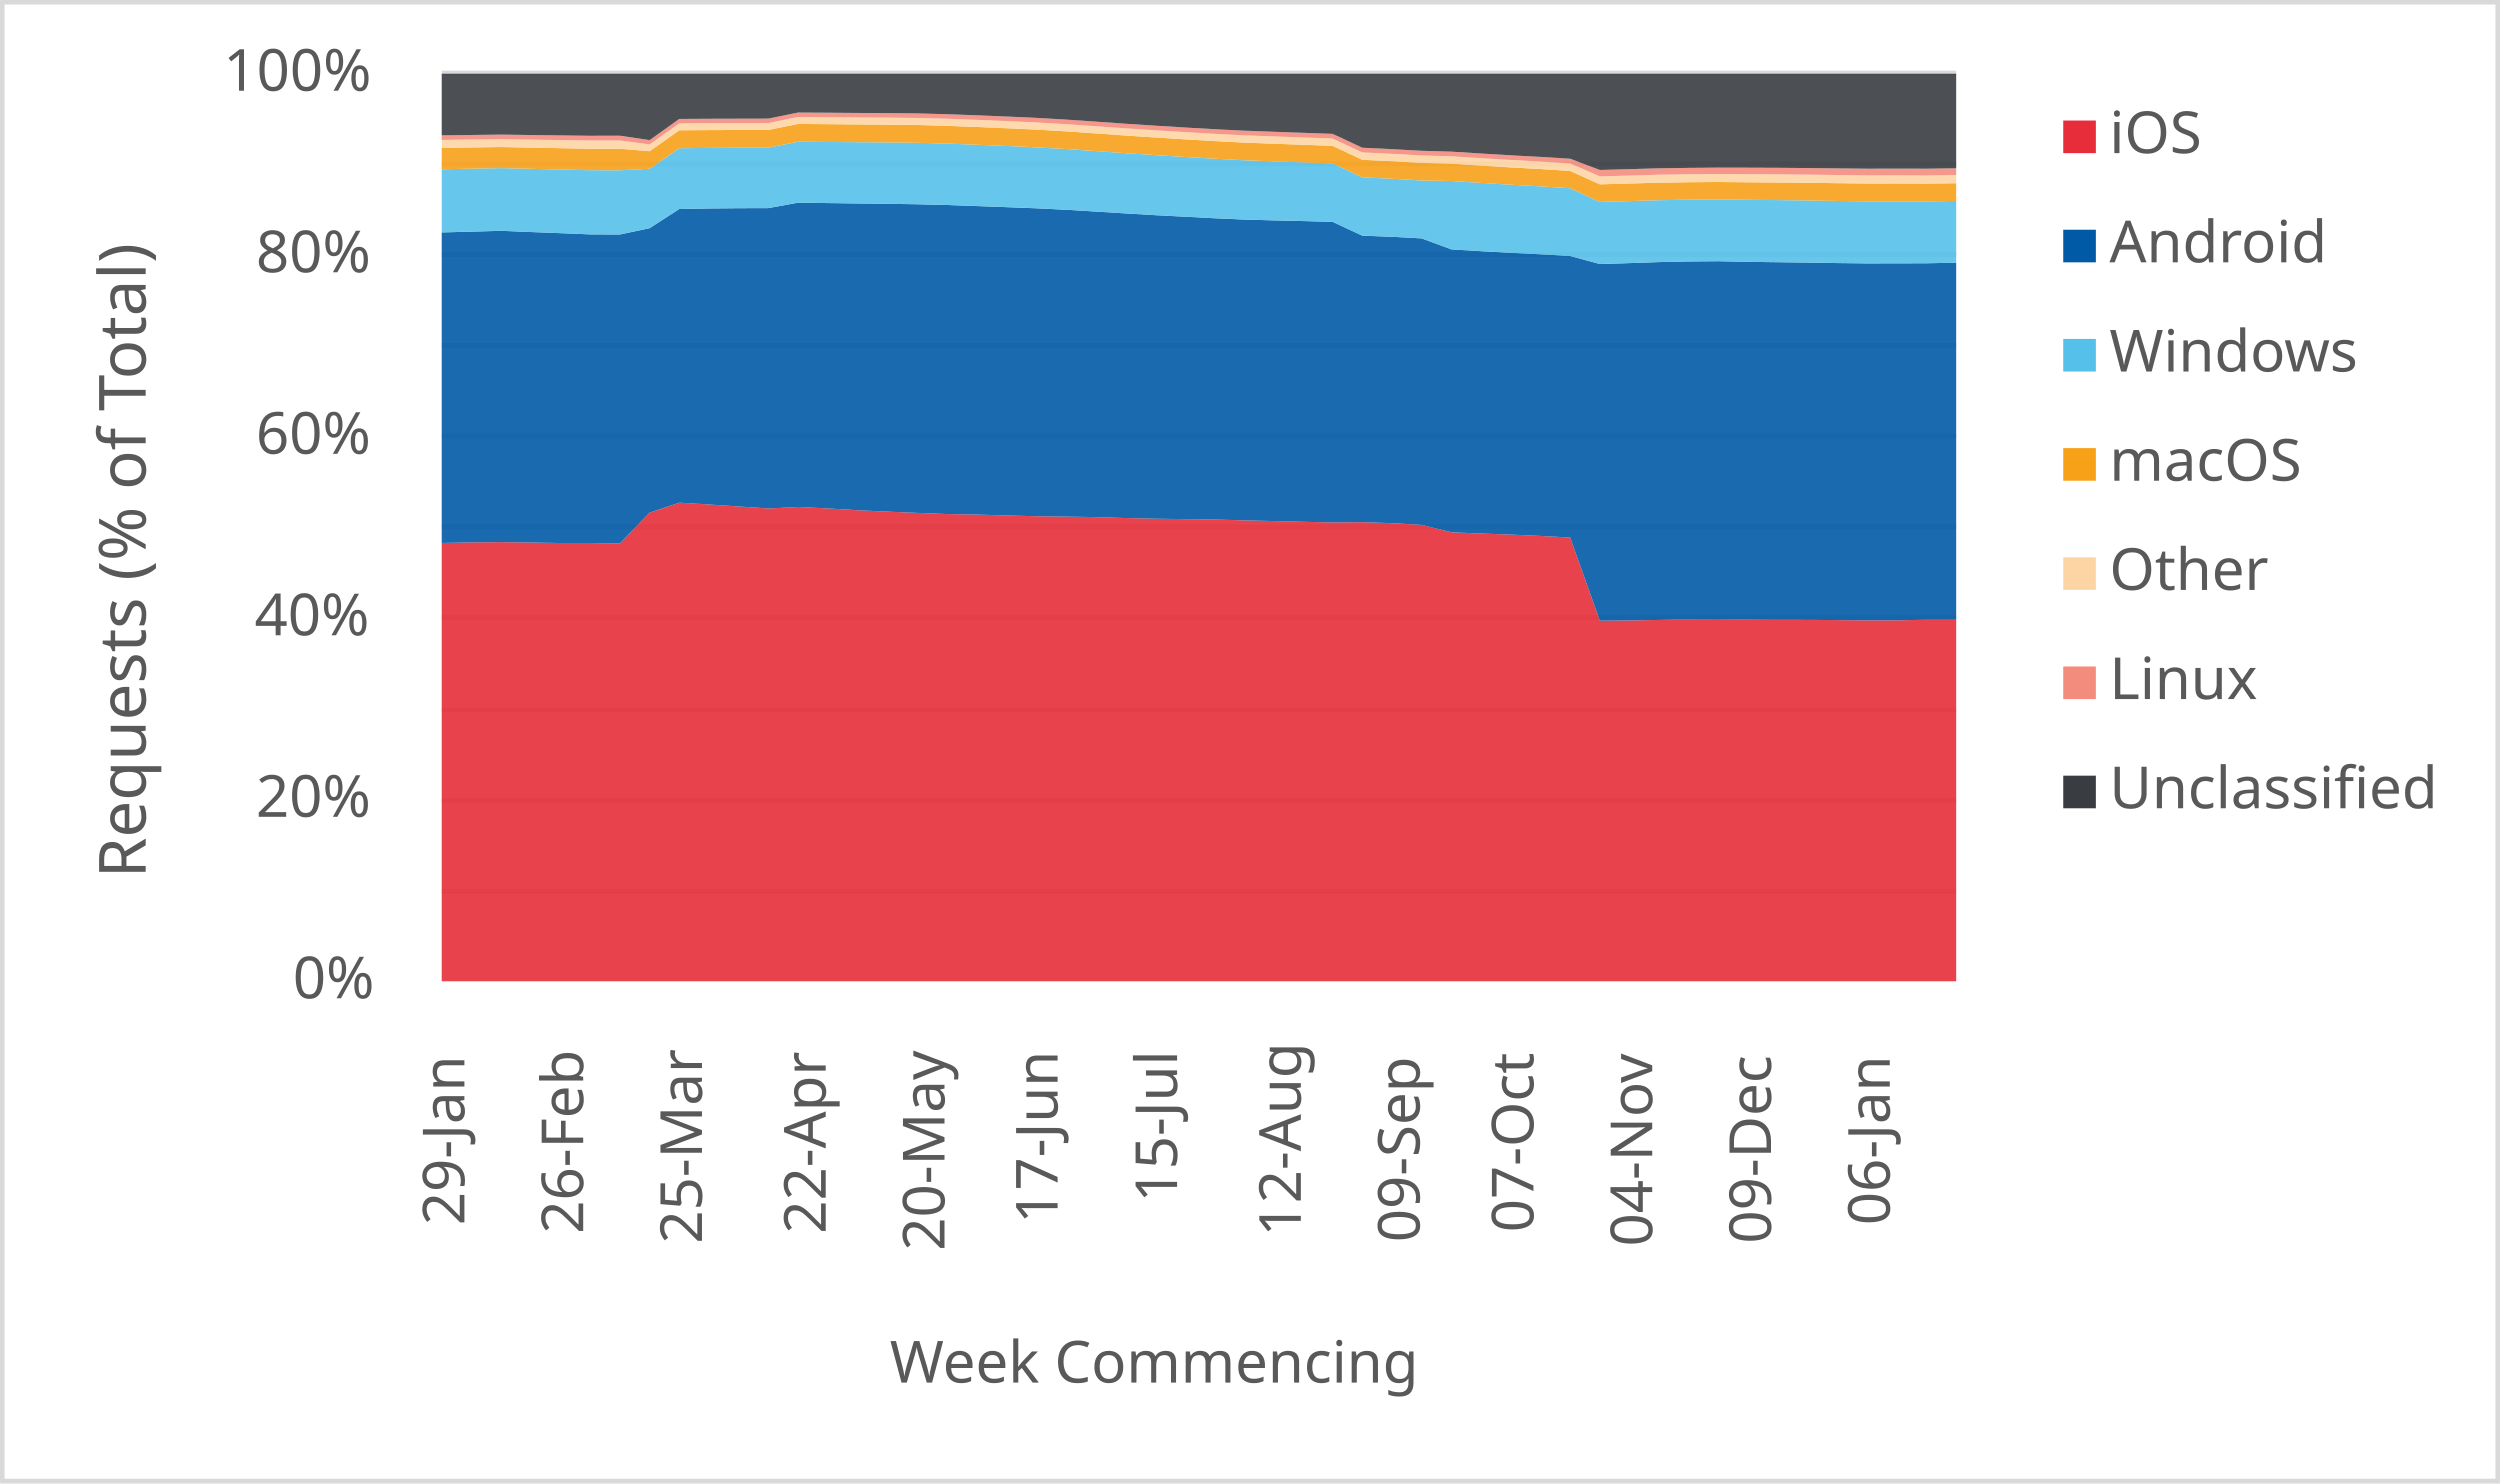
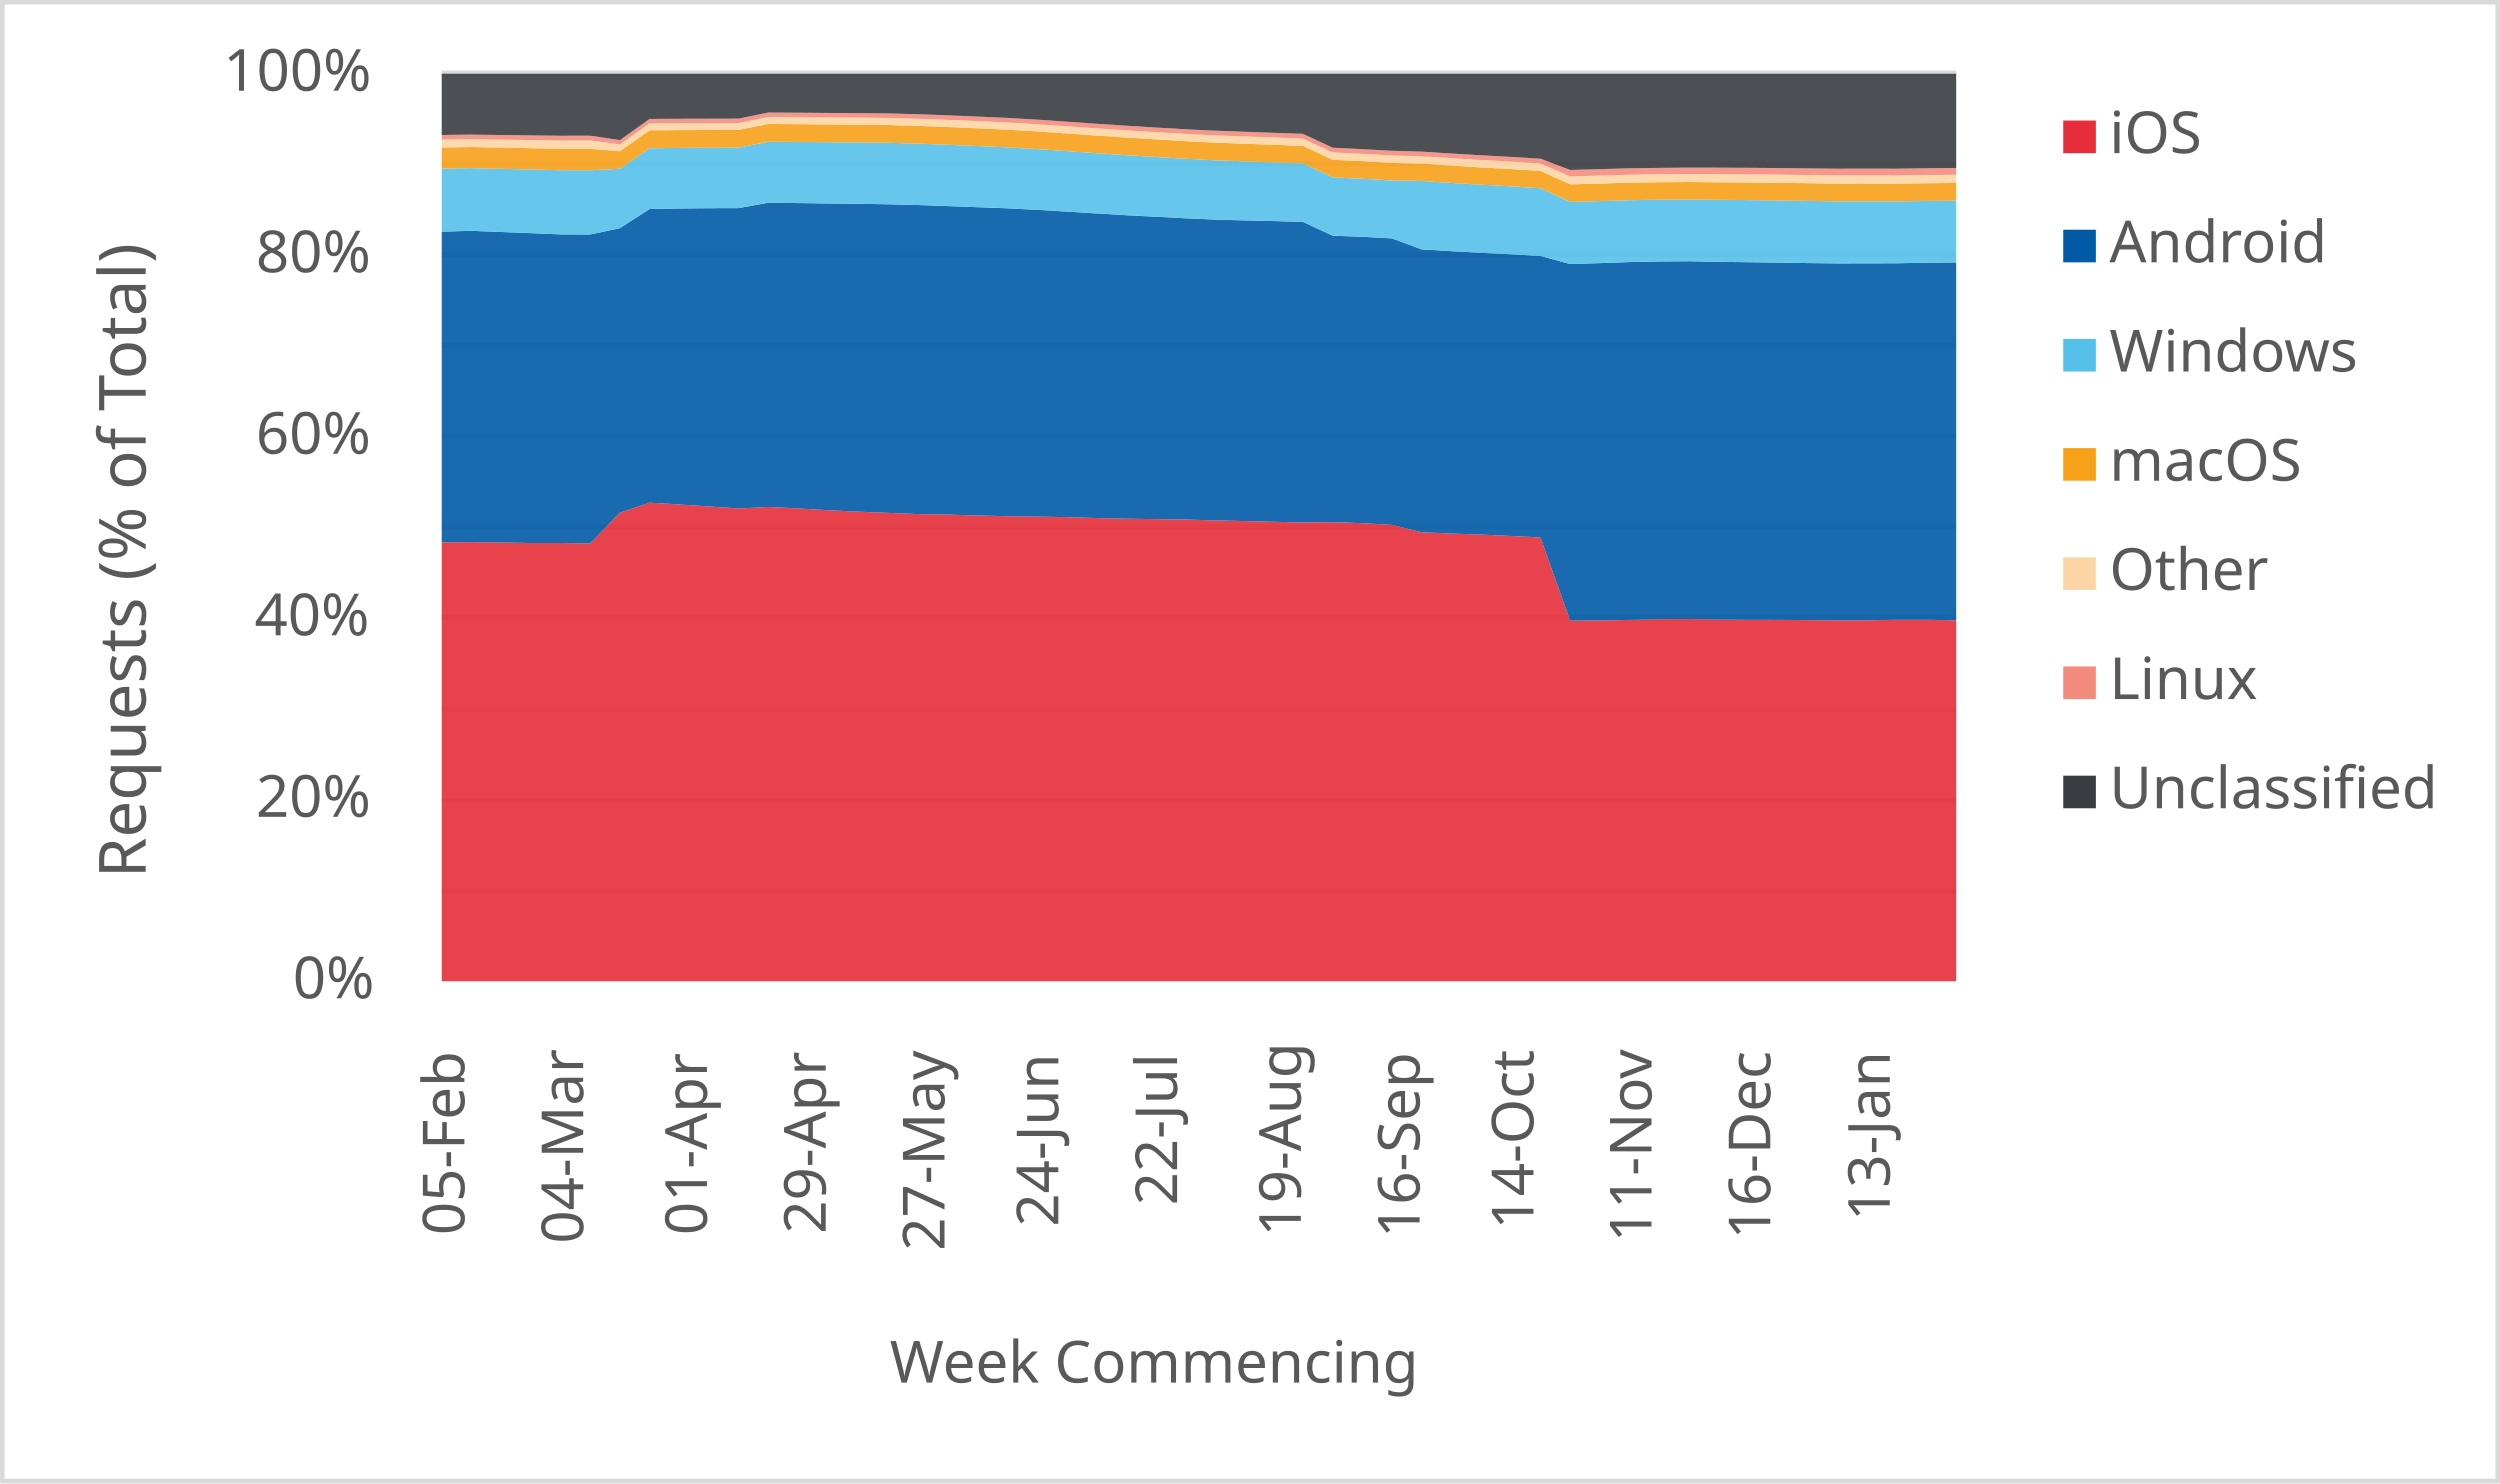
<svg xmlns="http://www.w3.org/2000/svg" width="1763" height="1046" xml:space="preserve" overflow="hidden">
  <defs>
    <clipPath id="clip0">
      <rect x="2917" y="346" width="1763" height="1046" />
    </clipPath>
  </defs>
  <g clip-path="url(#clip0)" transform="translate(-2917 -346)">
    <rect x="2918" y="347" width="1760" height="1043" fill="#FFFFFF" />
    <g>
      <path d="    M3228.5 974.532 4296.5 974.532    M3228.5 910.53 4296.5 910.53    M3228.5 846.528 4296.5 846.528    M3228.5 781.526 4296.5 781.526    M3228.5 717.524 4296.5 717.524    M3228.5 653.522 4296.5 653.522    M3228.5 589.52 4296.5 589.52    M3228.5 525.517 4296.5 525.517    M3228.5 461.515 4296.5 461.515    M3228.5 397.5 4296.5 397.5" stroke="#D9D9D9" stroke-width="3.438" stroke-linejoin="round" stroke-miterlimit="10" fill="none" />
    </g>
    <g>
      <path d="M 1038.5 4296.5 1038.5" stroke="#D9D9D9" stroke-width="3.438" stroke-linejoin="round" stroke-miterlimit="10" fill="none" fill-rule="evenodd" />
    </g>
    <g>
-       <text fill="#595959" font-family="Verdana,sans-serif" font-weight="400" font-size="41" transform="matrix(6.12323e-17 -1 1 6.12323e-17 3244.5 1210)">29-Jan</text>
+       <text fill="#595959" font-family="Verdana,sans-serif" font-weight="400" font-size="41" transform="matrix(6.12323e-17 -1 1 6.12323e-17 3244.5 1217)">05-Feb</text>
    </g>
    <g>
-       <text fill="#595959" font-family="Verdana,sans-serif" font-weight="400" font-size="41" transform="matrix(6.12323e-17 -1 1 6.12323e-17 3328.265 1216)">26-Feb</text>
+       <text fill="#595959" font-family="Verdana,sans-serif" font-weight="400" font-size="41" transform="matrix(6.12323e-17 -1 1 6.12323e-17 3328.265 1223)">04-Mar</text>
    </g>
    <g>
-       <text fill="#595959" font-family="Verdana,sans-serif" font-weight="400" font-size="41" transform="matrix(6.12323e-17 -1 1 6.12323e-17 3412.029 1223)">25-Mar</text>
+       <text fill="#595959" font-family="Verdana,sans-serif" font-weight="400" font-size="41" transform="matrix(6.12323e-17 -1 1 6.12323e-17 3415.529 1217)">01-Apr</text>
    </g>
    <g>
-       <text fill="#595959" font-family="Verdana,sans-serif" font-weight="400" font-size="41" transform="matrix(6.12323e-17 -1 1 6.12323e-17 3499.294 1216)">22-Apr</text>
+       <text fill="#595959" font-family="Verdana,sans-serif" font-weight="400" font-size="41" transform="matrix(6.12323e-17 -1 1 6.12323e-17 3499.294 1216)">29-Apr</text>
    </g>
    <g>
-       <text fill="#595959" font-family="Verdana,sans-serif" font-weight="400" font-size="41" transform="matrix(6.12323e-17 -1 1 6.12323e-17 3583.059 1228)">20-May</text>
+       <text fill="#595959" font-family="Verdana,sans-serif" font-weight="400" font-size="41" transform="matrix(6.12323e-17 -1 1 6.12323e-17 3583.059 1228)">27-May</text>
    </g>
    <g>
-       <text fill="#595959" font-family="Verdana,sans-serif" font-weight="400" font-size="41" transform="matrix(6.12323e-17 -1 1 6.12323e-17 3662.824 1209)">17-Jun</text>
+       <text fill="#595959" font-family="Verdana,sans-serif" font-weight="400" font-size="41" transform="matrix(6.12323e-17 -1 1 6.12323e-17 3663.324 1211)">24-Jun</text>
    </g>
    <g>
-       <text fill="#595959" font-family="Verdana,sans-serif" font-weight="400" font-size="41" transform="matrix(6.12323e-17 -1 1 6.12323e-17 3747.088 1194)">15-Jul</text>
+       <text fill="#595959" font-family="Verdana,sans-serif" font-weight="400" font-size="41" transform="matrix(6.12323e-17 -1 1 6.12323e-17 3747.088 1196)">22-Jul</text>
    </g>
    <g>
-       <text fill="#595959" font-family="Verdana,sans-serif" font-weight="400" font-size="41" transform="matrix(6.12323e-17 -1 1 6.12323e-17 3834.353 1218)">12-Aug</text>
+       <text fill="#595959" font-family="Verdana,sans-serif" font-weight="400" font-size="41" transform="matrix(6.12323e-17 -1 1 6.12323e-17 3834.353 1218)">19-Aug</text>
    </g>
    <g>
-       <text fill="#595959" font-family="Verdana,sans-serif" font-weight="400" font-size="41" transform="matrix(6.12323e-17 -1 1 6.12323e-17 3918.118 1222)">09-Sep</text>
+       <text fill="#595959" font-family="Verdana,sans-serif" font-weight="400" font-size="41" transform="matrix(6.12323e-17 -1 1 6.12323e-17 3918.118 1219)">16-Sep</text>
    </g>
    <g>
-       <text fill="#595959" font-family="Verdana,sans-serif" font-weight="400" font-size="41" transform="matrix(6.12323e-17 -1 1 6.12323e-17 3998.382 1215)">07-Oct</text>
+       <text fill="#595959" font-family="Verdana,sans-serif" font-weight="400" font-size="41" transform="matrix(6.12323e-17 -1 1 6.12323e-17 3998.382 1213)">14-Oct</text>
    </g>
    <g>
-       <text fill="#595959" font-family="Verdana,sans-serif" font-weight="400" font-size="41" transform="matrix(6.12323e-17 -1 1 6.12323e-17 4082.147 1225)">04-Nov</text>
+       <text fill="#595959" font-family="Verdana,sans-serif" font-weight="400" font-size="41" transform="matrix(6.12323e-17 -1 1 6.12323e-17 4081.647 1222)">11-Nov</text>
    </g>
    <g>
-       <text fill="#595959" font-family="Verdana,sans-serif" font-weight="400" font-size="41" transform="matrix(6.12323e-17 -1 1 6.12323e-17 4165.912 1223)">09-Dec</text>
+       <text fill="#595959" font-family="Verdana,sans-serif" font-weight="400" font-size="41" transform="matrix(6.12323e-17 -1 1 6.12323e-17 4165.412 1220)">16-Dec</text>
    </g>
    <g>
-       <text fill="#595959" font-family="Verdana,sans-serif" font-weight="400" font-size="41" transform="matrix(6.12323e-17 -1 1 6.12323e-17 4249.676 1210)">06-Jan</text>
+       <text fill="#595959" font-family="Verdana,sans-serif" font-weight="400" font-size="41" transform="matrix(6.12323e-17 -1 1 6.12323e-17 4249.676 1207)">13-Jan</text>
    </g>
    <g>
      <text fill="#595959" font-family="Verdana,sans-serif" font-weight="400" font-size="41" transform="matrix(1 0 0 1 3123.5 1050)">0%</text>
    </g>
    <g>
      <text fill="#595959" font-family="Verdana,sans-serif" font-weight="400" font-size="41" transform="matrix(1 0 0 1 3097.5 922)">20%</text>
    </g>
    <g>
      <text fill="#595959" font-family="Verdana,sans-serif" font-weight="400" font-size="41" transform="matrix(1 0 0 1 3096.5 794)">40%</text>
    </g>
    <g>
      <text fill="#595959" font-family="Verdana,sans-serif" font-weight="400" font-size="41" transform="matrix(1 0 0 1 3097.5 666)">60%</text>
    </g>
    <g>
      <text fill="#595959" font-family="Verdana,sans-serif" font-weight="400" font-size="41" transform="matrix(1 0 0 1 3097.5 538)">80%</text>
    </g>
    <g>
      <text fill="#595959" font-family="Verdana,sans-serif" font-weight="400" font-size="41" transform="matrix(1 0 0 1 3074.5 410)">100%</text>
    </g>
    <g>
      <text fill="#595959" font-family="Verdana,sans-serif" font-weight="400" font-size="41" transform="matrix(1 0 0 1 3544.5 1321)">Week Commencing</text>
    </g>
    <g>
      <text fill="#595959" font-family="Verdana,sans-serif" font-weight="400" font-size="46" transform="matrix(6.12323e-17 -1 1 6.12323e-17 3019.73 965.25)">Requests (% of Total)</text>
    </g>
    <rect x="2918.5" y="347.5" width="1760" height="1043" stroke="#D9D9D9" stroke-width="3.438" stroke-linejoin="round" stroke-miterlimit="10" fill="none" />
    <g>
-       <path d="M3228.5 1038 3249.441 1038 3270.382 1038 3291.324 1038 3312.265 1038 3333.206 1038 3354.147 1038 3375.088 1038 3396.029 1038 3416.971 1038 3437.912 1038 3458.853 1038 3479.794 1038 3500.735 1038 3521.676 1038 3542.618 1038 3563.559 1038 3584.5 1038 3605.441 1038 3626.382 1038 3647.324 1038 3668.265 1038 3689.206 1038 3710.147 1038 3731.088 1038 3752.029 1038 3772.971 1038 3793.912 1038 3814.853 1038 3835.794 1038 3856.735 1038 3877.676 1038 3898.618 1038 3919.559 1038 3940.5 1038 3961.441 1038 3982.382 1038 4003.324 1038 4024.265 1038 4045.206 1038 4066.147 1038 4087.088 1038 4108.029 1038 4128.971 1038 4149.912 1038 4170.853 1038 4191.794 1038 4212.735 1038 4233.676 1038 4254.618 1038 4275.559 1038 4296.5 1038 4296.5 783.02 4275.559 783.028 4254.618 783.449 4233.676 783.484 4212.735 783.292 4191.794 783.11 4170.853 783.087 4149.912 782.9 4128.971 782.528 4108.029 782.675 4087.088 783.168 4066.147 783.528 4045.206 783.717 4024.265 725.058 4003.324 723.964 3982.382 722.996 3961.441 722.25 3940.5 721.367 3919.559 716.135 3898.618 714.932 3877.676 714.226 3856.735 714.411 3835.794 713.959 3814.853 713.439 3793.912 712.953 3772.971 712.324 3752.029 712.075 3731.088 711.789 3710.147 711.293 3689.206 710.662 3668.265 710.307 3647.324 710.023 3626.382 709.501 3605.441 708.853 3584.5 708.511 3563.559 707.677 3542.618 706.787 3521.676 705.825 3500.735 704.543 3479.794 703.499 3458.853 704.569 3437.912 703.161 3416.971 701.758 3396.029 700.487 3375.088 707.525 3354.147 729.24 3333.206 728.934 3312.265 728.947 3291.324 728.59 3270.382 728.306 3249.441 728.498 3228.5 728.908 3228.5 1038Z" fill="#e62d39" opacity="0.9" />
+       <path d="M3228.5 1038 3249.441 1038 3270.382 1038 3291.324 1038 3312.265 1038 3333.206 1038 3354.147 1038 3375.088 1038 3396.029 1038 3416.971 1038 3437.912 1038 3458.853 1038 3479.794 1038 3500.735 1038 3521.676 1038 3542.618 1038 3563.559 1038 3584.5 1038 3605.441 1038 3626.382 1038 3647.324 1038 3668.265 1038 3689.206 1038 3710.147 1038 3731.088 1038 3752.029 1038 3772.971 1038 3793.912 1038 3814.853 1038 3835.794 1038 3856.735 1038 3877.676 1038 3898.618 1038 3919.559 1038 3940.5 1038 3961.441 1038 3982.382 1038 4003.324 1038 4024.265 1038 4045.206 1038 4066.147 1038 4087.088 1038 4108.029 1038 4128.971 1038 4149.912 1038 4170.853 1038 4191.794 1038 4212.735 1038 4233.676 1038 4254.618 1038 4275.559 1038 4296.5 1038 4296.5 783.483 4275.559 783.02 4254.618 783.028 4233.676 783.449 4212.735 783.484 4191.794 783.292 4170.853 783.11 4149.912 783.087 4128.971 782.9 4108.029 782.528 4087.088 782.675 4066.147 783.168 4045.206 783.528 4024.265 783.717 4003.324 725.058 3982.382 723.964 3961.441 722.996 3940.5 722.25 3919.559 721.367 3898.618 716.135 3877.676 714.932 3856.735 714.226 3835.794 714.411 3814.853 713.959 3793.912 713.439 3772.971 712.953 3752.029 712.324 3731.088 712.075 3710.147 711.789 3689.206 711.293 3668.265 710.662 3647.324 710.307 3626.382 710.023 3605.441 709.501 3584.5 708.853 3563.559 708.511 3542.618 707.677 3521.676 706.787 3500.735 705.825 3479.794 704.543 3458.853 703.499 3437.912 704.569 3416.971 703.161 3396.029 701.758 3375.088 700.487 3354.147 707.525 3333.206 729.24 3312.265 728.934 3291.324 728.947 3270.382 728.59 3249.441 728.306 3228.5 728.498 3228.5 1038Z" fill="#e62d39" opacity="0.9" />
    </g>
    <g>
-       <path d="M3228.5 728.908 3249.441 728.498 3270.382 728.306 3291.324 728.59 3312.265 728.947 3333.206 728.934 3354.147 729.24 3375.088 707.525 3396.029 700.487 3416.971 701.758 3437.912 703.161 3458.853 704.569 3479.794 703.499 3500.735 704.543 3521.676 705.825 3542.618 706.787 3563.559 707.677 3584.5 708.511 3605.441 708.853 3626.382 709.501 3647.324 710.023 3668.265 710.307 3689.206 710.662 3710.147 711.293 3731.088 711.789 3752.029 712.075 3772.971 712.324 3793.912 712.953 3814.853 713.439 3835.794 713.959 3856.735 714.411 3877.676 714.226 3898.618 714.932 3919.559 716.135 3940.5 721.367 3961.441 722.25 3982.382 722.996 4003.324 723.964 4024.265 725.058 4045.206 783.717 4066.147 783.528 4087.088 783.168 4108.029 782.675 4128.971 782.528 4149.912 782.9 4170.853 783.087 4191.794 783.11 4212.735 783.292 4233.676 783.484 4254.618 783.449 4275.559 783.028 4296.5 783.02 4296.5 531.25 4275.559 531.651 4254.618 531.706 4233.676 531.741 4212.735 531.508 4191.794 531.187 4170.853 530.91 4149.912 530.646 4128.971 530.212 4108.029 530.375 4087.088 530.816 4066.147 531.539 4045.206 532.19 4024.265 526.51 4003.324 525.317 3982.382 524.28 3961.441 523.129 3940.5 521.858 3919.559 514.112 3898.618 512.994 3877.676 512.168 3856.735 502.455 3835.794 501.88 3814.853 501.405 3793.912 500.8 3772.971 499.885 3752.029 498.786 3731.088 497.707 3710.147 496.457 3689.206 495.162 3668.265 493.893 3647.324 492.869 3626.382 492.065 3605.441 491.295 3584.5 490.575 3563.559 490.033 3542.618 489.723 3521.676 489.482 3500.735 489.196 3479.794 488.939 3458.853 492.751 3437.912 492.816 3416.971 493.016 3396.029 493.393 3375.088 506.915 3354.147 511.365 3333.206 511.285 3312.265 510.428 3291.324 509.62 3270.382 508.761 3249.441 509.353 3228.5 509.91 3228.5 728.908Z" fill="#005aa6" opacity="0.9" />
+       <path d="M3228.5 728.498 3249.441 728.306 3270.382 728.59 3291.324 728.947 3312.265 728.934 3333.206 729.24 3354.147 707.525 3375.088 700.487 3396.029 701.758 3416.971 703.161 3437.912 704.569 3458.853 703.499 3479.794 704.543 3500.735 705.825 3521.676 706.787 3542.618 707.677 3563.559 708.511 3584.5 708.853 3605.441 709.501 3626.382 710.023 3647.324 710.307 3668.265 710.662 3689.206 711.293 3710.147 711.789 3731.088 712.075 3752.029 712.324 3772.971 712.953 3793.912 713.439 3814.853 713.959 3835.794 714.411 3856.735 714.226 3877.676 714.932 3898.618 716.135 3919.559 721.367 3940.5 722.25 3961.441 722.996 3982.382 723.964 4003.324 725.058 4024.265 783.717 4045.206 783.528 4066.147 783.168 4087.088 782.675 4108.029 782.528 4128.971 782.9 4149.912 783.087 4170.853 783.11 4191.794 783.292 4212.735 783.484 4233.676 783.449 4254.618 783.028 4275.559 783.02 4296.5 783.483 4296.5 531.073 4275.559 531.25 4254.618 531.651 4233.676 531.706 4212.735 531.741 4191.794 531.508 4170.853 531.187 4149.912 530.91 4128.971 530.646 4108.029 530.212 4087.088 530.375 4066.147 530.816 4045.206 531.539 4024.265 532.19 4003.324 526.51 3982.382 525.317 3961.441 524.28 3940.5 523.129 3919.559 521.858 3898.618 514.112 3877.676 512.994 3856.735 512.168 3835.794 502.455 3814.853 501.88 3793.912 501.405 3772.971 500.8 3752.029 499.885 3731.088 498.786 3710.147 497.707 3689.206 496.457 3668.265 495.162 3647.324 493.893 3626.382 492.869 3605.441 492.065 3584.5 491.295 3563.559 490.575 3542.618 490.033 3521.676 489.723 3500.735 489.482 3479.794 489.196 3458.853 488.939 3437.912 492.751 3416.971 492.816 3396.029 493.016 3375.088 493.393 3354.147 506.915 3333.206 511.365 3312.265 511.285 3291.324 510.428 3270.382 509.62 3249.441 508.761 3228.5 509.353 3228.5 728.498Z" fill="#005aa6" opacity="0.9" />
    </g>
    <g>
-       <path d="M3228.5 509.91 3249.441 509.353 3270.382 508.761 3291.324 509.62 3312.265 510.428 3333.206 511.285 3354.147 511.365 3375.088 506.915 3396.029 493.393 3416.971 493.016 3437.912 492.816 3458.853 492.751 3479.794 488.939 3500.735 489.196 3521.676 489.482 3542.618 489.723 3563.559 490.033 3584.5 490.575 3605.441 491.295 3626.382 492.065 3647.324 492.869 3668.265 493.893 3689.206 495.162 3710.147 496.457 3731.088 497.707 3752.029 498.786 3772.971 499.885 3793.912 500.8 3814.853 501.405 3835.794 501.88 3856.735 502.455 3877.676 512.168 3898.618 512.994 3919.559 514.112 3940.5 521.858 3961.441 523.129 3982.382 524.28 4003.324 525.317 4024.265 526.51 4045.206 532.19 4066.147 531.539 4087.088 530.816 4108.029 530.375 4128.971 530.212 4149.912 530.646 4170.853 530.91 4191.794 531.187 4212.735 531.508 4233.676 531.741 4254.618 531.706 4275.559 531.651 4296.5 531.25 4296.5 487.707 4275.559 488.012 4254.618 487.964 4233.676 487.989 4212.735 487.703 4191.794 487.369 4170.853 487.107 4149.912 486.91 4128.971 486.647 4108.029 486.825 4087.088 487.173 4066.147 487.813 4045.206 488.401 4024.265 478.746 4003.324 477.422 3982.382 476.26 3961.441 475.006 3940.5 473.641 3919.559 473.284 3898.618 472.059 3877.676 471.077 3856.735 461.241 3835.794 460.484 3814.853 459.766 3793.912 458.978 3772.971 457.909 3752.029 456.655 3731.088 455.362 3710.147 453.984 3689.206 452.505 3668.265 451.075 3647.324 449.874 3626.382 448.933 3605.441 448.056 3584.5 447.253 3563.559 446.676 3542.618 446.446 3521.676 446.281 3500.735 446.105 3479.794 445.964 3458.853 450.122 3437.912 450.198 3416.971 450.316 3396.029 450.535 3375.088 465.04 3354.147 466.061 3333.206 466.04 3312.265 465.546 3291.324 465.06 3270.382 464.562 3249.441 464.956 3228.5 465.352 3228.5 509.91Z" fill="#55c0e9" opacity="0.9" />
+       <path d="M3228.5 509.353 3249.441 508.761 3270.382 509.62 3291.324 510.428 3312.265 511.285 3333.206 511.365 3354.147 506.915 3375.088 493.393 3396.029 493.016 3416.971 492.816 3437.912 492.751 3458.853 488.939 3479.794 489.196 3500.735 489.482 3521.676 489.723 3542.618 490.033 3563.559 490.575 3584.5 491.295 3605.441 492.065 3626.382 492.869 3647.324 493.893 3668.265 495.162 3689.206 496.457 3710.147 497.707 3731.088 498.786 3752.029 499.885 3772.971 500.8 3793.912 501.405 3814.853 501.88 3835.794 502.455 3856.735 512.168 3877.676 512.994 3898.618 514.112 3919.559 521.858 3940.5 523.129 3961.441 524.28 3982.382 525.317 4003.324 526.51 4024.265 532.19 4045.206 531.539 4066.147 530.816 4087.088 530.375 4108.029 530.212 4128.971 530.646 4149.912 530.91 4170.853 531.187 4191.794 531.508 4212.735 531.741 4233.676 531.706 4254.618 531.651 4275.559 531.25 4296.5 531.073 4296.5 487.522 4275.559 487.707 4254.618 488.012 4233.676 487.964 4212.735 487.989 4191.794 487.703 4170.853 487.369 4149.912 487.107 4128.971 486.91 4108.029 486.647 4087.088 486.825 4066.147 487.173 4045.206 487.813 4024.265 488.401 4003.324 478.746 3982.382 477.422 3961.441 476.26 3940.5 475.006 3919.559 473.641 3898.618 473.284 3877.676 472.059 3856.735 471.077 3835.794 461.241 3814.853 460.484 3793.912 459.766 3772.971 458.978 3752.029 457.909 3731.088 456.655 3710.147 455.362 3689.206 453.984 3668.265 452.505 3647.324 451.075 3626.382 449.874 3605.441 448.933 3584.5 448.056 3563.559 447.253 3542.618 446.676 3521.676 446.446 3500.735 446.281 3479.794 446.105 3458.853 445.964 3437.912 450.122 3416.971 450.198 3396.029 450.316 3375.088 450.535 3354.147 465.04 3333.206 466.061 3312.265 466.04 3291.324 465.546 3270.382 465.06 3249.441 464.562 3228.5 464.956 3228.5 509.353Z" fill="#55c0e9" opacity="0.9" />
    </g>
    <g>
-       <path d="M3228.5 465.352 3249.441 464.956 3270.382 464.562 3291.324 465.06 3312.265 465.546 3333.206 466.04 3354.147 466.061 3375.088 465.04 3396.029 450.535 3416.971 450.316 3437.912 450.198 3458.853 450.122 3479.794 445.964 3500.735 446.105 3521.676 446.281 3542.618 446.446 3563.559 446.676 3584.5 447.253 3605.441 448.056 3626.382 448.933 3647.324 449.874 3668.265 451.075 3689.206 452.505 3710.147 453.984 3731.088 455.362 3752.029 456.655 3772.971 457.909 3793.912 458.978 3814.853 459.766 3835.794 460.484 3856.735 461.241 3877.676 471.077 3898.618 472.059 3919.559 473.284 3940.5 473.641 3961.441 475.006 3982.382 476.26 4003.324 477.422 4024.265 478.746 4045.206 488.401 4066.147 487.813 4087.088 487.173 4108.029 486.825 4128.971 486.647 4149.912 486.91 4170.853 487.107 4191.794 487.369 4212.735 487.703 4233.676 487.989 4254.618 487.964 4275.559 488.012 4296.5 487.707 4296.5 475.199 4275.559 475.47 4254.618 475.398 4233.676 475.422 4212.735 475.173 4191.794 474.894 4170.853 474.698 4149.912 474.551 4128.971 474.34 4108.029 474.497 4087.088 474.803 4066.147 475.426 4045.206 475.984 4024.265 466.536 4003.324 465.203 3982.382 464.04 3961.441 462.779 3940.5 461.408 3919.559 460.884 3898.618 459.655 3877.676 458.656 3856.735 448.841 3835.794 448.081 3814.853 447.325 3793.912 446.531 3772.971 445.46 3752.029 444.212 3731.088 442.91 3710.147 441.522 3689.206 440.029 3668.265 438.591 3647.324 437.369 3626.382 436.411 3605.441 435.524 3584.5 434.712 3563.559 434.131 3542.618 433.914 3521.676 433.751 3500.735 433.559 3479.794 433.401 3458.853 437.613 3437.912 437.667 3416.971 437.737 3396.029 437.874 3375.088 452.637 3354.147 450.906 3333.206 450.885 3312.265 450.487 3291.324 450.087 3270.382 449.68 3249.441 449.972 3228.5 450.26 3228.5 465.352Z" fill="#f6a118" opacity="0.9" />
+       <path d="M3228.5 464.956 3249.441 464.562 3270.382 465.06 3291.324 465.546 3312.265 466.04 3333.206 466.061 3354.147 465.04 3375.088 450.535 3396.029 450.316 3416.971 450.198 3437.912 450.122 3458.853 445.964 3479.794 446.105 3500.735 446.281 3521.676 446.446 3542.618 446.676 3563.559 447.253 3584.5 448.056 3605.441 448.933 3626.382 449.874 3647.324 451.075 3668.265 452.505 3689.206 453.984 3710.147 455.362 3731.088 456.655 3752.029 457.909 3772.971 458.978 3793.912 459.766 3814.853 460.484 3835.794 461.241 3856.735 471.077 3877.676 472.059 3898.618 473.284 3919.559 473.641 3940.5 475.006 3961.441 476.26 3982.382 477.422 4003.324 478.746 4024.265 488.401 4045.206 487.813 4066.147 487.173 4087.088 486.825 4108.029 486.647 4128.971 486.91 4149.912 487.107 4170.853 487.369 4191.794 487.703 4212.735 487.989 4233.676 487.964 4254.618 488.012 4275.559 487.707 4296.5 487.522 4296.5 475.014 4275.559 475.199 4254.618 475.47 4233.676 475.398 4212.735 475.422 4191.794 475.173 4170.853 474.894 4149.912 474.698 4128.971 474.551 4108.029 474.34 4087.088 474.497 4066.147 474.803 4045.206 475.426 4024.265 475.984 4003.324 466.536 3982.382 465.203 3961.441 464.04 3940.5 462.779 3919.559 461.408 3898.618 460.884 3877.676 459.655 3856.735 458.656 3835.794 448.841 3814.853 448.081 3793.912 447.325 3772.971 446.531 3752.029 445.46 3731.088 444.212 3710.147 442.91 3689.206 441.522 3668.265 440.029 3647.324 438.591 3626.382 437.369 3605.441 436.411 3584.5 435.524 3563.559 434.712 3542.618 434.131 3521.676 433.914 3500.735 433.751 3479.794 433.559 3458.853 433.401 3437.912 437.613 3416.971 437.667 3396.029 437.737 3375.088 437.874 3354.147 452.637 3333.206 450.906 3312.265 450.885 3291.324 450.487 3270.382 450.087 3249.441 449.68 3228.5 449.972 3228.5 464.956Z" fill="#f6a118" opacity="0.9" />
    </g>
    <g>
-       <path d="M3228.5 450.26 3249.441 449.972 3270.382 449.68 3291.324 450.087 3312.265 450.487 3333.206 450.885 3354.147 450.906 3375.088 452.637 3396.029 437.874 3416.971 437.737 3437.912 437.667 3458.853 437.613 3479.794 433.401 3500.735 433.559 3521.676 433.751 3542.618 433.914 3563.559 434.131 3584.5 434.712 3605.441 435.524 3626.382 436.411 3647.324 437.369 3668.265 438.591 3689.206 440.029 3710.147 441.522 3731.088 442.91 3752.029 444.212 3772.971 445.46 3793.912 446.531 3814.853 447.325 3835.794 448.081 3856.735 448.841 3877.676 458.656 3898.618 459.655 3919.559 460.884 3940.5 461.408 3961.441 462.779 3982.382 464.04 4003.324 465.203 4024.265 466.536 4045.206 475.984 4066.147 475.426 4087.088 474.803 4108.029 474.497 4128.971 474.34 4149.912 474.551 4170.853 474.698 4191.794 474.894 4212.735 475.173 4233.676 475.422 4254.618 475.398 4275.559 475.47 4296.5 475.199 4296.5 469.454 4275.559 469.73 4254.618 469.66 4233.676 469.682 4212.735 469.431 4191.794 469.153 4170.853 468.957 4149.912 468.847 4128.971 468.735 4108.029 468.908 4087.088 469.208 4066.147 469.811 4045.206 470.383 4024.265 461.244 4003.324 459.947 3982.382 458.808 3961.441 457.559 3940.5 456.218 3919.559 455.643 3898.618 454.48 3877.676 453.491 3856.735 443.696 3835.794 442.947 3814.853 442.19 3793.912 441.41 3772.971 440.359 3752.029 439.135 3731.088 437.841 3710.147 436.459 3689.206 434.973 3668.265 433.542 3647.324 432.32 3626.382 431.378 3605.441 430.512 3584.5 429.725 3563.559 429.161 3542.618 428.961 3521.676 428.811 3500.735 428.642 3479.794 428.504 3458.853 432.754 3437.912 432.806 3416.971 432.868 3396.029 432.988 3375.088 447.861 3354.147 445.05 3333.206 445.084 3312.265 444.782 3291.324 444.476 3270.382 444.146 3249.441 444.412 3228.5 444.684 3228.5 450.26Z" fill="#fdd5a4" opacity="0.9" />
+       <path d="M3228.5 449.972 3249.441 449.68 3270.382 450.087 3291.324 450.487 3312.265 450.885 3333.206 450.906 3354.147 452.637 3375.088 437.874 3396.029 437.737 3416.971 437.667 3437.912 437.613 3458.853 433.401 3479.794 433.559 3500.735 433.751 3521.676 433.914 3542.618 434.131 3563.559 434.712 3584.5 435.524 3605.441 436.411 3626.382 437.369 3647.324 438.591 3668.265 440.029 3689.206 441.522 3710.147 442.91 3731.088 444.212 3752.029 445.46 3772.971 446.531 3793.912 447.325 3814.853 448.081 3835.794 448.841 3856.735 458.656 3877.676 459.655 3898.618 460.884 3919.559 461.408 3940.5 462.779 3961.441 464.04 3982.382 465.203 4003.324 466.536 4024.265 475.984 4045.206 475.426 4066.147 474.803 4087.088 474.497 4108.029 474.34 4128.971 474.551 4149.912 474.698 4170.853 474.894 4191.794 475.173 4212.735 475.422 4233.676 475.398 4254.618 475.47 4275.559 475.199 4296.5 475.014 4296.5 469.253 4275.559 469.454 4254.618 469.73 4233.676 469.66 4212.735 469.682 4191.794 469.431 4170.853 469.153 4149.912 468.957 4128.971 468.847 4108.029 468.735 4087.088 468.908 4066.147 469.208 4045.206 469.811 4024.265 470.383 4003.324 461.244 3982.382 459.947 3961.441 458.808 3940.5 457.559 3919.559 456.218 3898.618 455.643 3877.676 454.48 3856.735 453.491 3835.794 443.696 3814.853 442.947 3793.912 442.19 3772.971 441.41 3752.029 440.359 3731.088 439.135 3710.147 437.841 3689.206 436.459 3668.265 434.973 3647.324 433.542 3626.382 432.32 3605.441 431.378 3584.5 430.512 3563.559 429.725 3542.618 429.161 3521.676 428.961 3500.735 428.811 3479.794 428.642 3458.853 428.504 3437.912 432.754 3416.971 432.806 3396.029 432.868 3375.088 432.988 3354.147 447.861 3333.206 445.05 3312.265 445.084 3291.324 444.782 3270.382 444.476 3249.441 444.146 3228.5 444.412 3228.5 449.972Z" fill="#fdd5a4" opacity="0.9" />
    </g>
    <g>
-       <path d="M3228.5 444.684 3249.441 444.412 3270.382 444.146 3291.324 444.476 3312.265 444.782 3333.206 445.084 3354.147 445.05 3375.088 447.861 3396.029 432.988 3416.971 432.868 3437.912 432.806 3458.853 432.754 3479.794 428.504 3500.735 428.642 3521.676 428.811 3542.618 428.961 3563.559 429.161 3584.5 429.725 3605.441 430.512 3626.382 431.378 3647.324 432.32 3668.265 433.542 3689.206 434.973 3710.147 436.459 3731.088 437.841 3752.029 439.135 3772.971 440.359 3793.912 441.41 3814.853 442.19 3835.794 442.947 3856.735 443.696 3877.676 453.491 3898.618 454.48 3919.559 455.643 3940.5 456.218 3961.441 457.559 3982.382 458.808 4003.324 459.947 4024.265 461.244 4045.206 470.383 4066.147 469.811 4087.088 469.208 4108.029 468.908 4128.971 468.735 4149.912 468.847 4170.853 468.957 4191.794 469.153 4212.735 469.431 4233.676 469.682 4254.618 469.66 4275.559 469.73 4296.5 469.454 4296.5 464.684 4275.559 464.972 4254.618 464.95 4233.676 464.971 4212.735 464.757 4191.794 464.513 4170.853 464.346 4149.912 464.264 4128.971 464.212 4108.029 464.396 4087.088 464.695 4066.147 465.291 4045.206 465.869 4024.265 457.943 4003.324 456.65 3982.382 455.517 3961.441 454.274 3940.5 452.942 3919.559 452.339 3898.618 451.191 3877.676 450.181 3856.735 440.399 3835.794 439.663 3814.853 438.91 3793.912 438.137 3772.971 437.099 3752.029 435.888 3731.088 434.597 3710.147 433.222 3689.206 431.735 3668.265 430.308 3647.324 429.092 3626.382 428.16 3605.441 427.302 3584.5 426.527 3563.559 425.972 3542.618 425.787 3521.676 425.651 3500.735 425.495 3479.794 425.372 3458.853 429.648 3437.912 429.7 3416.971 429.763 3396.029 429.881 3375.088 444.821 3354.147 441.703 3333.206 441.754 3312.265 441.492 3291.324 441.225 3270.382 440.93 3249.441 441.19 3228.5 441.461 3228.5 444.684Z" fill="#f48c7d" opacity="0.9" />
+       <path d="M3228.5 444.412 3249.441 444.146 3270.382 444.476 3291.324 444.782 3312.265 445.084 3333.206 445.05 3354.147 447.861 3375.088 432.988 3396.029 432.868 3416.971 432.806 3437.912 432.754 3458.853 428.504 3479.794 428.642 3500.735 428.811 3521.676 428.961 3542.618 429.161 3563.559 429.725 3584.5 430.512 3605.441 431.378 3626.382 432.32 3647.324 433.542 3668.265 434.973 3689.206 436.459 3710.147 437.841 3731.088 439.135 3752.029 440.359 3772.971 441.41 3793.912 442.19 3814.853 442.947 3835.794 443.696 3856.735 453.491 3877.676 454.48 3898.618 455.643 3919.559 456.218 3940.5 457.559 3961.441 458.808 3982.382 459.947 4003.324 461.244 4024.265 470.383 4045.206 469.811 4066.147 469.208 4087.088 468.908 4108.029 468.735 4128.971 468.847 4149.912 468.957 4170.853 469.153 4191.794 469.431 4212.735 469.682 4233.676 469.66 4254.618 469.73 4275.559 469.454 4296.5 469.253 4296.5 464.472 4275.559 464.684 4254.618 464.972 4233.676 464.95 4212.735 464.971 4191.794 464.757 4170.853 464.513 4149.912 464.346 4128.971 464.264 4108.029 464.212 4087.088 464.396 4066.147 464.695 4045.206 465.291 4024.265 465.869 4003.324 457.943 3982.382 456.65 3961.441 455.517 3940.5 454.274 3919.559 452.942 3898.618 452.339 3877.676 451.191 3856.735 450.181 3835.794 440.399 3814.853 439.663 3793.912 438.91 3772.971 438.137 3752.029 437.099 3731.088 435.888 3710.147 434.597 3689.206 433.222 3668.265 431.735 3647.324 430.308 3626.382 429.092 3605.441 428.16 3584.5 427.302 3563.559 426.527 3542.618 425.972 3521.676 425.787 3500.735 425.651 3479.794 425.495 3458.853 425.372 3437.912 429.648 3416.971 429.7 3396.029 429.763 3375.088 429.881 3354.147 444.821 3333.206 441.703 3312.265 441.754 3291.324 441.492 3270.382 441.225 3249.441 440.93 3228.5 441.19 3228.5 444.412Z" fill="#f48c7d" opacity="0.9" />
    </g>
    <g>
-       <path d="M3228.5 441.461 3249.441 441.19 3270.382 440.93 3291.324 441.225 3312.265 441.492 3333.206 441.754 3354.147 441.703 3375.088 444.821 3396.029 429.881 3416.971 429.763 3437.912 429.7 3458.853 429.648 3479.794 425.372 3500.735 425.495 3521.676 425.651 3542.618 425.787 3563.559 425.972 3584.5 426.527 3605.441 427.302 3626.382 428.16 3647.324 429.092 3668.265 430.308 3689.206 431.735 3710.147 433.222 3731.088 434.597 3752.029 435.888 3772.971 437.099 3793.912 438.137 3814.853 438.91 3835.794 439.663 3856.735 440.399 3877.676 450.181 3898.618 451.191 3919.559 452.339 3940.5 452.942 3961.441 454.274 3982.382 455.517 4003.324 456.65 4024.265 457.943 4045.206 465.869 4066.147 465.291 4087.088 464.695 4108.029 464.396 4128.971 464.212 4149.912 464.264 4170.853 464.346 4191.794 464.513 4212.735 464.757 4233.676 464.971 4254.618 464.95 4275.559 464.972 4296.5 464.684 4296.5 398 4275.559 398 4254.618 398 4233.676 398 4212.735 398 4191.794 398 4170.853 398 4149.912 398 4128.971 398 4108.029 398 4087.088 398 4066.147 398 4045.206 398 4024.265 398 4003.324 398 3982.382 398 3961.441 398 3940.5 398 3919.559 398 3898.618 398 3877.676 398 3856.735 398 3835.794 398 3814.853 398 3793.912 398 3772.971 398 3752.029 398 3731.088 398 3710.147 398 3689.206 398 3668.265 398 3647.324 398 3626.382 398 3605.441 398 3584.5 398 3563.559 398 3542.618 398 3521.676 398 3500.735 398 3479.794 398 3458.853 398 3437.912 398 3416.971 398 3396.029 398 3375.088 398 3354.147 398 3333.206 398 3312.265 398 3291.324 398 3270.382 398 3249.441 398 3228.5 398 3228.5 441.461Z" fill="#393d41" opacity="0.9" />
+       <path d="M3228.5 441.19 3249.441 440.93 3270.382 441.225 3291.324 441.492 3312.265 441.754 3333.206 441.703 3354.147 444.821 3375.088 429.881 3396.029 429.763 3416.971 429.7 3437.912 429.648 3458.853 425.372 3479.794 425.495 3500.735 425.651 3521.676 425.787 3542.618 425.972 3563.559 426.527 3584.5 427.302 3605.441 428.16 3626.382 429.092 3647.324 430.308 3668.265 431.735 3689.206 433.222 3710.147 434.597 3731.088 435.888 3752.029 437.099 3772.971 438.137 3793.912 438.91 3814.853 439.663 3835.794 440.399 3856.735 450.181 3877.676 451.191 3898.618 452.339 3919.559 452.942 3940.5 454.274 3961.441 455.517 3982.382 456.65 4003.324 457.943 4024.265 465.869 4045.206 465.291 4066.147 464.695 4087.088 464.396 4108.029 464.212 4128.971 464.264 4149.912 464.346 4170.853 464.513 4191.794 464.757 4212.735 464.971 4233.676 464.95 4254.618 464.972 4275.559 464.684 4296.5 464.472 4296.5 398 4275.559 398 4254.618 398 4233.676 398 4212.735 398 4191.794 398 4170.853 398 4149.912 398 4128.971 398 4108.029 398 4087.088 398 4066.147 398 4045.206 398 4024.265 398 4003.324 398 3982.382 398 3961.441 398 3940.5 398 3919.559 398 3898.618 398 3877.676 398 3856.735 398 3835.794 398 3814.853 398 3793.912 398 3772.971 398 3752.029 398 3731.088 398 3710.147 398 3689.206 398 3668.265 398 3647.324 398 3626.382 398 3605.441 398 3584.5 398 3563.559 398 3542.618 398 3521.676 398 3500.735 398 3479.794 398 3458.853 398 3437.912 398 3416.971 398 3396.029 398 3375.088 398 3354.147 398 3333.206 398 3312.265 398 3291.324 398 3270.382 398 3249.441 398 3228.5 398 3228.5 441.19Z" fill="#393d41" opacity="0.9" />
    </g>
    <g>
      <rect x="4372" y="431" width="23" height="23" fill="#e62d39" />
    </g>
    <g>
      <text fill="#595959" font-family="Verdana,sans-serif" font-weight="400" font-size="41" transform="matrix(1 0 0 1 4404.56 454)">iOS</text>
    </g>
    <g>
      <rect x="4372" y="508" width="23" height="23" fill="#005aa6" />
    </g>
    <g>
      <text fill="#595959" font-family="Verdana,sans-serif" font-weight="400" font-size="41" transform="matrix(1 0 0 1 4404.56 531)">Android</text>
    </g>
    <g>
      <rect x="4372" y="585" width="23" height="23" fill="#55c0e9" />
    </g>
    <g>
      <text fill="#595959" font-family="Verdana,sans-serif" font-weight="400" font-size="41" transform="matrix(1 0 0 1 4404.56 608)">Windows</text>
    </g>
    <g>
      <rect x="4372" y="662" width="23" height="23" fill="#f6a118" />
    </g>
    <g>
      <text fill="#595959" font-family="Verdana,sans-serif" font-weight="400" font-size="41" transform="matrix(1 0 0 1 4404.56 685)">macOS</text>
    </g>
    <g>
      <rect x="4372" y="739" width="23" height="23" fill="#fdd5a4" />
    </g>
    <g>
      <text fill="#595959" font-family="Verdana,sans-serif" font-weight="400" font-size="41" transform="matrix(1 0 0 1 4404.56 762)">Other</text>
    </g>
    <g>
      <rect x="4372" y="816" width="23" height="23" fill="#f48c7d" />
    </g>
    <g>
      <text fill="#595959" font-family="Verdana,sans-serif" font-weight="400" font-size="41" transform="matrix(1 0 0 1 4404.56 839)">Linux</text>
    </g>
    <g>
      <rect x="4372" y="893" width="23" height="23" fill="#393d41" />
    </g>
    <g>
      <text fill="#595959" font-family="Verdana,sans-serif" font-weight="400" font-size="41" transform="matrix(1 0 0 1 4404.56 916)">Unclassified</text>
    </g>
  </g>
</svg>
